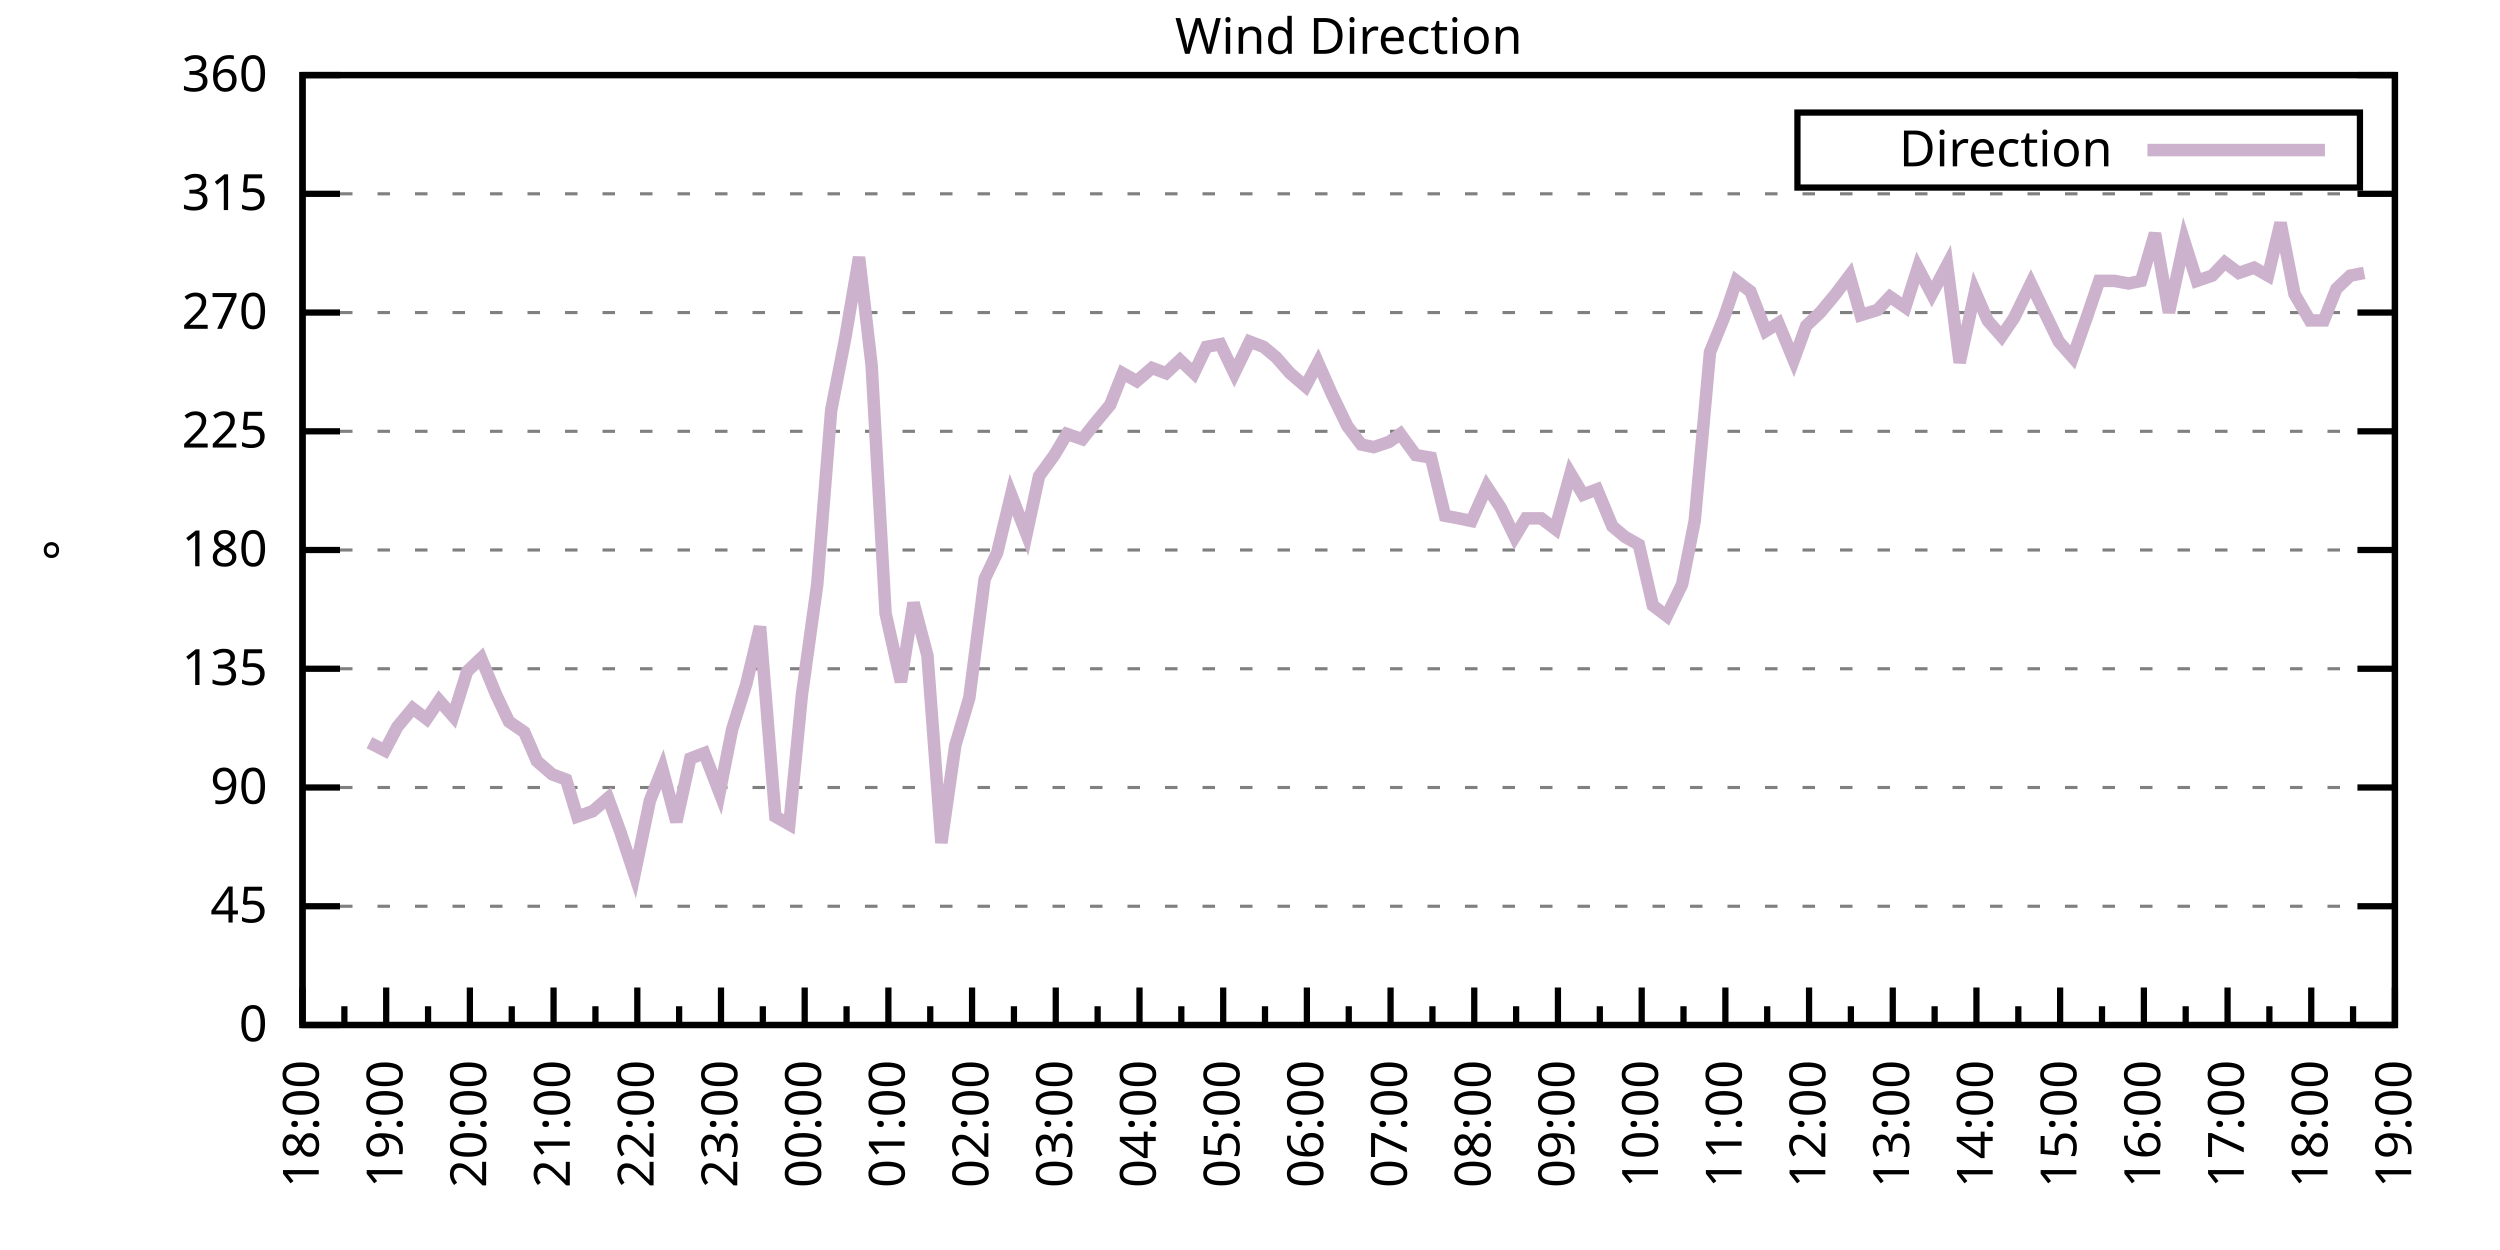
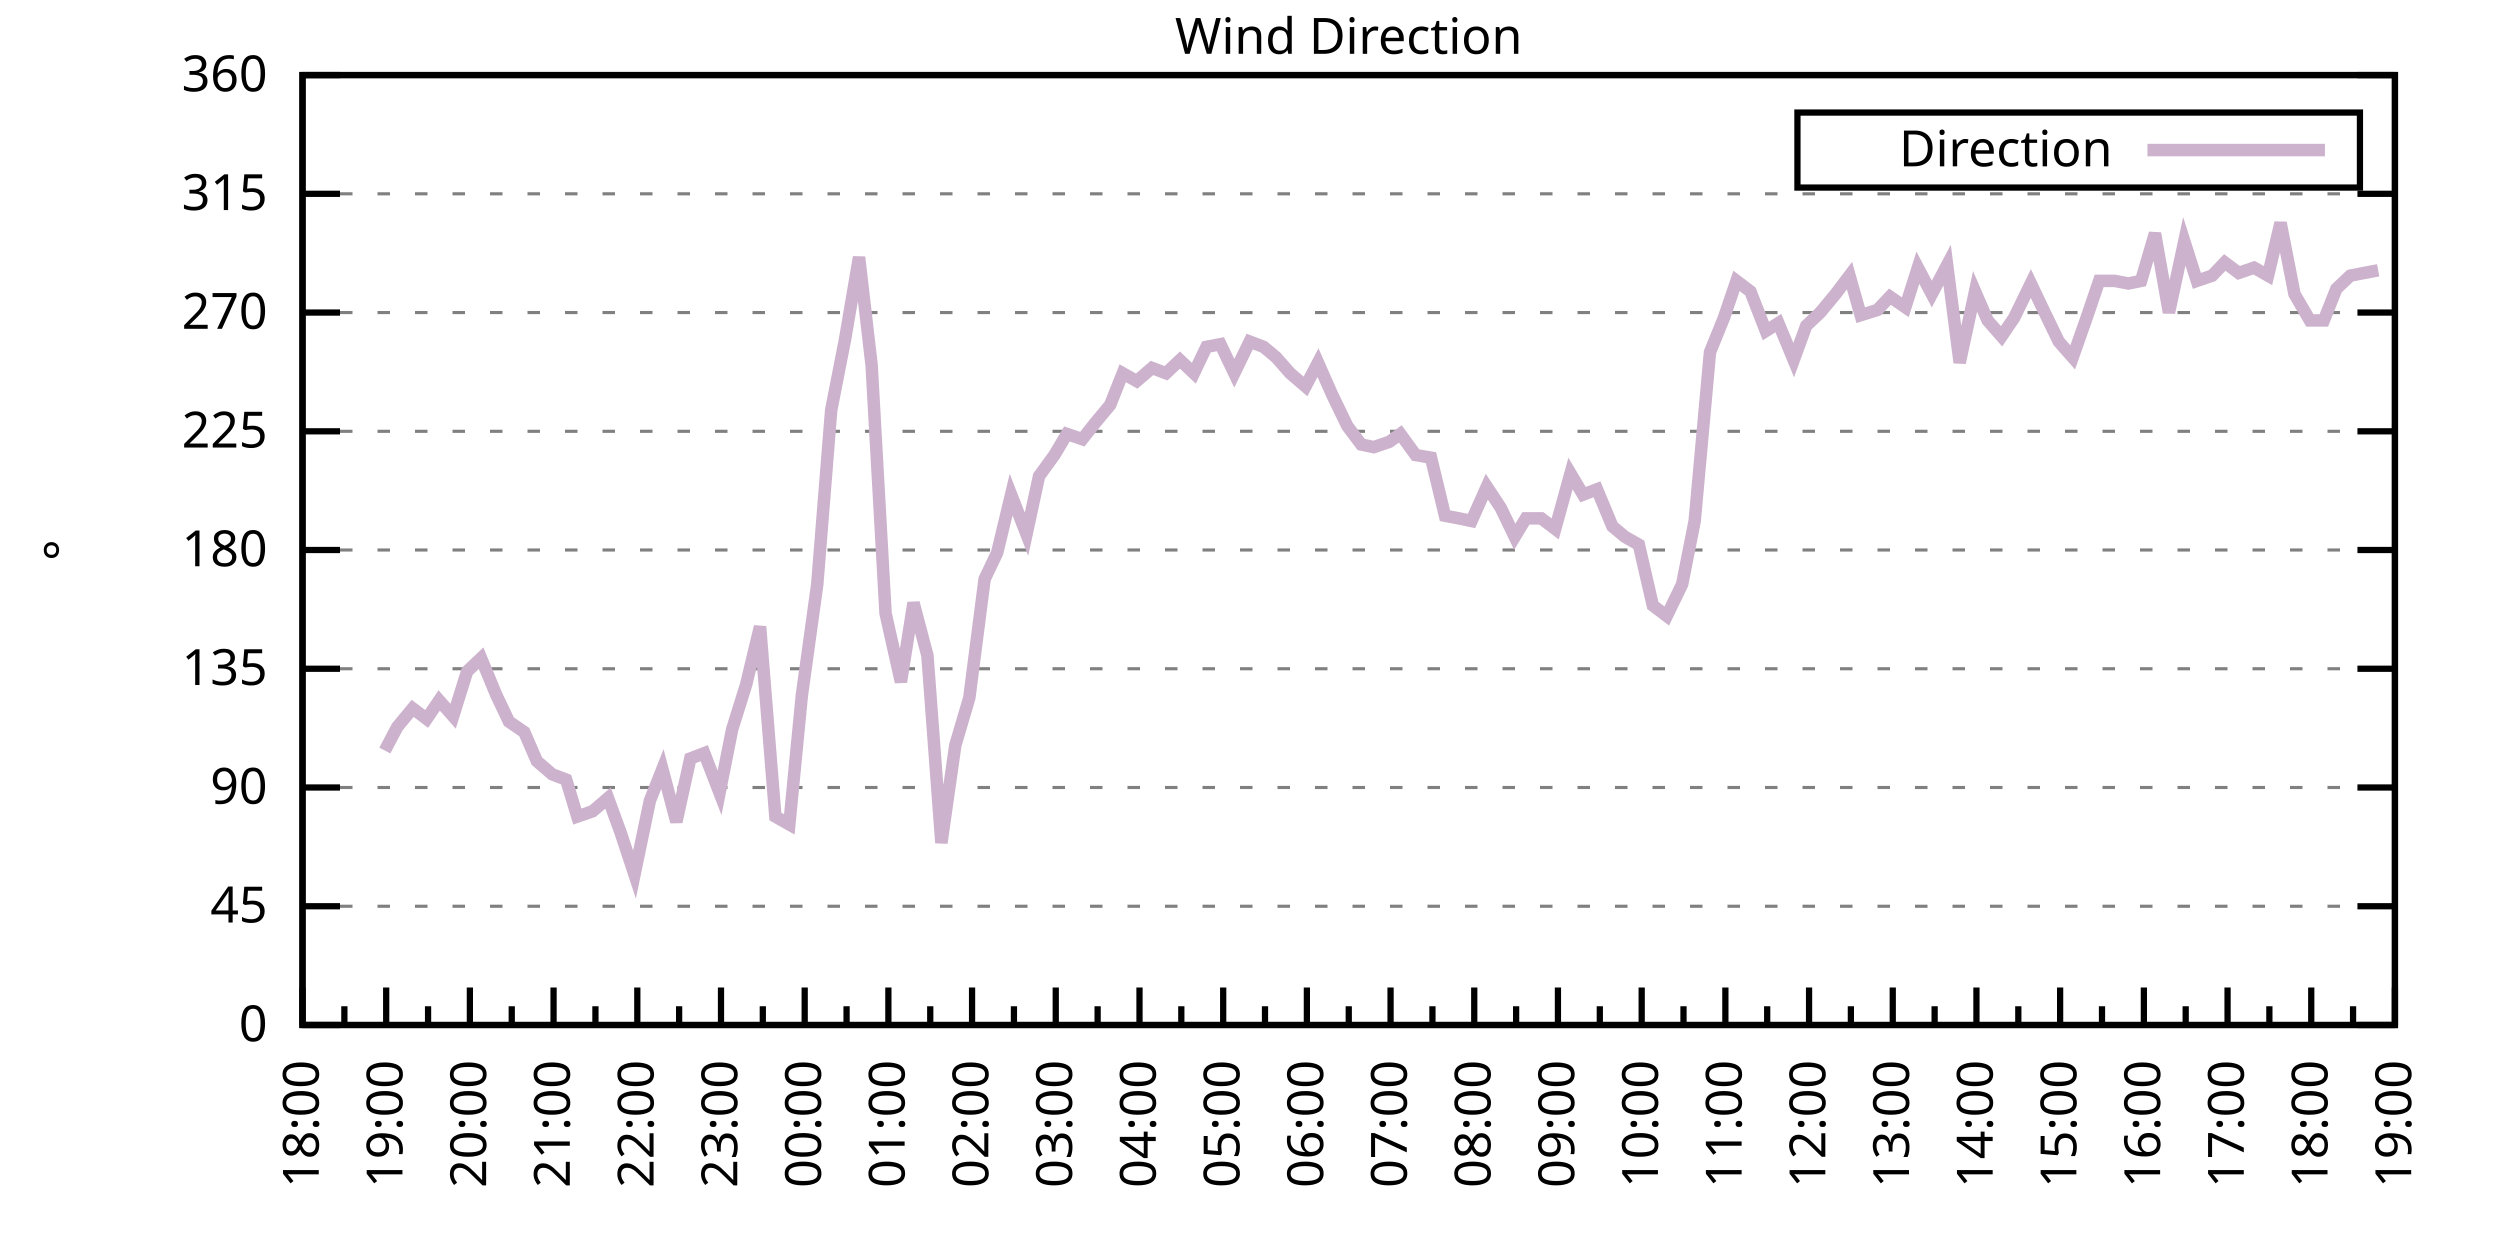
<svg xmlns="http://www.w3.org/2000/svg" xmlns:xlink="http://www.w3.org/1999/xlink" width="400" height="200" viewBox="0 0 400 200">
  <g id="gnuplot_canvas">
    <rect x="0" y="0" width="400" height="200" fill="none" />
    <defs>
      <circle id="gpDot" r="0.5" stroke-width="0.5" stroke="currentColor" />
      <path id="gpPt0" stroke-width="0.333" stroke="currentColor" d="M-1,0 h2 M0,-1 v2" />
      <path id="gpPt1" stroke-width="0.333" stroke="currentColor" d="M-1,-1 L1,1 M1,-1 L-1,1" />
      <path id="gpPt2" stroke-width="0.333" stroke="currentColor" d="M-1,0 L1,0 M0,-1 L0,1 M-1,-1 L1,1 M-1,1 L1,-1" />
      <rect id="gpPt3" stroke-width="0.333" stroke="currentColor" x="-1" y="-1" width="2" height="2" />
      <rect id="gpPt4" stroke-width="0.333" stroke="currentColor" fill="currentColor" x="-1" y="-1" width="2" height="2" />
      <circle id="gpPt5" stroke-width="0.333" stroke="currentColor" cx="0" cy="0" r="1" />
      <use xlink:href="#gpPt5" id="gpPt6" fill="currentColor" stroke="none" />
      <path id="gpPt7" stroke-width="0.333" stroke="currentColor" d="M0,-1.33 L-1.33,0.67 L1.33,0.67 z" />
      <use xlink:href="#gpPt7" id="gpPt8" fill="currentColor" stroke="none" />
      <use xlink:href="#gpPt7" id="gpPt9" stroke="currentColor" transform="rotate(180)" />
      <use xlink:href="#gpPt9" id="gpPt10" fill="currentColor" stroke="none" />
      <use xlink:href="#gpPt3" id="gpPt11" stroke="currentColor" transform="rotate(45)" />
      <use xlink:href="#gpPt11" id="gpPt12" fill="currentColor" stroke="none" />
      <path id="gpPt13" stroke-width="0.333" stroke="currentColor" d="M0,1.330 L1.265,0.411 L0.782,-1.067 L-0.782,-1.076 L-1.265,0.411 z" />
      <use xlink:href="#gpPt13" id="gpPt14" fill="currentColor" stroke="none" />
      <filter id="textbox" filterUnits="objectBoundingBox" x="0" y="0" height="1" width="1">
        <feFlood flood-color="white" flood-opacity="1" result="bgnd" />
        <feComposite in="SourceGraphic" in2="bgnd" operator="atop" />
      </filter>
      <filter id="greybox" filterUnits="objectBoundingBox" x="0" y="0" height="1" width="1">
        <feFlood flood-color="lightgrey" flood-opacity="1" result="grey" />
        <feComposite in="SourceGraphic" in2="grey" operator="atop" />
      </filter>
    </defs>
    <g fill="none" color="white" stroke="currentColor" stroke-width="1.00" stroke-linecap="butt" stroke-linejoin="miter">
</g>
    <g fill="none" color="black" stroke="currentColor" stroke-width="1.00" stroke-linecap="butt" stroke-linejoin="miter">
      <g stroke="none" shape-rendering="crispEdges">
        <polygon fill="rgb(255, 255, 255)" points="48.40,164.00 383.18,164.00 383.18,12.02 48.40,12.02 " />
      </g>
    </g>
    <g fill="none" color="black" stroke="currentColor" stroke-width="1.00" stroke-linecap="butt" stroke-linejoin="miter">
</g>
    <g fill="none" color="black" stroke="black" stroke-width="0.50" stroke-linecap="butt" stroke-linejoin="miter">
</g>
    <g fill="none" color="gray" stroke="currentColor" stroke-width="0.50" stroke-linecap="butt" stroke-linejoin="miter">
      <path stroke="gray" stroke-dasharray="2,4" class="gridline" d="M48.40,164.00 L383.19,164.00  " />
    </g>
    <g fill="none" color="gray" stroke="gray" stroke-width="1.00" stroke-linecap="butt" stroke-linejoin="miter">
</g>
    <g fill="none" color="black" stroke="currentColor" stroke-width="1.00" stroke-linecap="butt" stroke-linejoin="miter">
      <path stroke="black" d="M48.40,164.00 L54.40,164.00 M383.19,164.00 L377.19,164.00  " />
      <g transform="translate(42.80,166.60)" stroke="none" fill="black" font-family="Sans" font-size="8.00" text-anchor="end">
        <text>
          <tspan font-family="Sans"> 0</tspan>
        </text>
      </g>
    </g>
    <g fill="none" color="black" stroke="currentColor" stroke-width="1.00" stroke-linecap="butt" stroke-linejoin="miter">
</g>
    <g fill="none" color="black" stroke="black" stroke-width="0.50" stroke-linecap="butt" stroke-linejoin="miter">
</g>
    <g fill="none" color="gray" stroke="currentColor" stroke-width="0.50" stroke-linecap="butt" stroke-linejoin="miter">
      <path stroke="gray" stroke-dasharray="2,4" class="gridline" d="M48.40,145.00 L383.19,145.00  " />
    </g>
    <g fill="none" color="gray" stroke="gray" stroke-width="1.00" stroke-linecap="butt" stroke-linejoin="miter">
</g>
    <g fill="none" color="black" stroke="currentColor" stroke-width="1.00" stroke-linecap="butt" stroke-linejoin="miter">
      <path stroke="black" d="M48.40,145.00 L54.40,145.00 M383.19,145.00 L377.19,145.00  " />
      <g transform="translate(42.80,147.60)" stroke="none" fill="black" font-family="Sans" font-size="8.00" text-anchor="end">
        <text>
          <tspan font-family="Sans"> 45</tspan>
        </text>
      </g>
    </g>
    <g fill="none" color="black" stroke="currentColor" stroke-width="1.00" stroke-linecap="butt" stroke-linejoin="miter">
</g>
    <g fill="none" color="black" stroke="black" stroke-width="0.50" stroke-linecap="butt" stroke-linejoin="miter">
</g>
    <g fill="none" color="gray" stroke="currentColor" stroke-width="0.50" stroke-linecap="butt" stroke-linejoin="miter">
      <path stroke="gray" stroke-dasharray="2,4" class="gridline" d="M48.40,126.00 L383.19,126.00  " />
    </g>
    <g fill="none" color="gray" stroke="gray" stroke-width="1.00" stroke-linecap="butt" stroke-linejoin="miter">
</g>
    <g fill="none" color="black" stroke="currentColor" stroke-width="1.00" stroke-linecap="butt" stroke-linejoin="miter">
      <path stroke="black" d="M48.40,126.00 L54.40,126.00 M383.19,126.00 L377.19,126.00  " />
      <g transform="translate(42.80,128.60)" stroke="none" fill="black" font-family="Sans" font-size="8.00" text-anchor="end">
        <text>
          <tspan font-family="Sans"> 90</tspan>
        </text>
      </g>
    </g>
    <g fill="none" color="black" stroke="currentColor" stroke-width="1.00" stroke-linecap="butt" stroke-linejoin="miter">
</g>
    <g fill="none" color="black" stroke="black" stroke-width="0.50" stroke-linecap="butt" stroke-linejoin="miter">
</g>
    <g fill="none" color="gray" stroke="currentColor" stroke-width="0.50" stroke-linecap="butt" stroke-linejoin="miter">
      <path stroke="gray" stroke-dasharray="2,4" class="gridline" d="M48.40,107.00 L383.19,107.00  " />
    </g>
    <g fill="none" color="gray" stroke="gray" stroke-width="1.00" stroke-linecap="butt" stroke-linejoin="miter">
</g>
    <g fill="none" color="black" stroke="currentColor" stroke-width="1.00" stroke-linecap="butt" stroke-linejoin="miter">
      <path stroke="black" d="M48.40,107.00 L54.40,107.00 M383.19,107.00 L377.19,107.00  " />
      <g transform="translate(42.80,109.60)" stroke="none" fill="black" font-family="Sans" font-size="8.00" text-anchor="end">
        <text>
          <tspan font-family="Sans"> 135</tspan>
        </text>
      </g>
    </g>
    <g fill="none" color="black" stroke="currentColor" stroke-width="1.00" stroke-linecap="butt" stroke-linejoin="miter">
</g>
    <g fill="none" color="black" stroke="black" stroke-width="0.50" stroke-linecap="butt" stroke-linejoin="miter">
</g>
    <g fill="none" color="gray" stroke="currentColor" stroke-width="0.50" stroke-linecap="butt" stroke-linejoin="miter">
      <path stroke="gray" stroke-dasharray="2,4" class="gridline" d="M48.40,88.00 L383.19,88.00  " />
    </g>
    <g fill="none" color="gray" stroke="gray" stroke-width="1.00" stroke-linecap="butt" stroke-linejoin="miter">
</g>
    <g fill="none" color="black" stroke="currentColor" stroke-width="1.00" stroke-linecap="butt" stroke-linejoin="miter">
      <path stroke="black" d="M48.40,88.00 L54.40,88.00 M383.19,88.00 L377.19,88.00  " />
      <g transform="translate(42.80,90.60)" stroke="none" fill="black" font-family="Sans" font-size="8.00" text-anchor="end">
        <text>
          <tspan font-family="Sans"> 180</tspan>
        </text>
      </g>
    </g>
    <g fill="none" color="black" stroke="currentColor" stroke-width="1.00" stroke-linecap="butt" stroke-linejoin="miter">
</g>
    <g fill="none" color="black" stroke="black" stroke-width="0.50" stroke-linecap="butt" stroke-linejoin="miter">
</g>
    <g fill="none" color="gray" stroke="currentColor" stroke-width="0.50" stroke-linecap="butt" stroke-linejoin="miter">
      <path stroke="gray" stroke-dasharray="2,4" class="gridline" d="M48.40,69.01 L383.19,69.01  " />
    </g>
    <g fill="none" color="gray" stroke="gray" stroke-width="1.00" stroke-linecap="butt" stroke-linejoin="miter">
</g>
    <g fill="none" color="black" stroke="currentColor" stroke-width="1.00" stroke-linecap="butt" stroke-linejoin="miter">
      <path stroke="black" d="M48.40,69.01 L54.40,69.01 M383.19,69.01 L377.19,69.01  " />
      <g transform="translate(42.80,71.61)" stroke="none" fill="black" font-family="Sans" font-size="8.00" text-anchor="end">
        <text>
          <tspan font-family="Sans"> 225</tspan>
        </text>
      </g>
    </g>
    <g fill="none" color="black" stroke="currentColor" stroke-width="1.00" stroke-linecap="butt" stroke-linejoin="miter">
</g>
    <g fill="none" color="black" stroke="black" stroke-width="0.50" stroke-linecap="butt" stroke-linejoin="miter">
</g>
    <g fill="none" color="gray" stroke="currentColor" stroke-width="0.50" stroke-linecap="butt" stroke-linejoin="miter">
      <path stroke="gray" stroke-dasharray="2,4" class="gridline" d="M48.40,50.01 L383.19,50.01  " />
    </g>
    <g fill="none" color="gray" stroke="gray" stroke-width="1.00" stroke-linecap="butt" stroke-linejoin="miter">
</g>
    <g fill="none" color="black" stroke="currentColor" stroke-width="1.00" stroke-linecap="butt" stroke-linejoin="miter">
      <path stroke="black" d="M48.40,50.01 L54.40,50.01 M383.19,50.01 L377.19,50.01  " />
      <g transform="translate(42.80,52.61)" stroke="none" fill="black" font-family="Sans" font-size="8.00" text-anchor="end">
        <text>
          <tspan font-family="Sans"> 270</tspan>
        </text>
      </g>
    </g>
    <g fill="none" color="black" stroke="currentColor" stroke-width="1.00" stroke-linecap="butt" stroke-linejoin="miter">
</g>
    <g fill="none" color="black" stroke="black" stroke-width="0.50" stroke-linecap="butt" stroke-linejoin="miter">
</g>
    <g fill="none" color="gray" stroke="currentColor" stroke-width="0.50" stroke-linecap="butt" stroke-linejoin="miter">
      <path stroke="gray" stroke-dasharray="2,4" class="gridline" d="M48.40,31.01 L383.19,31.01  " />
    </g>
    <g fill="none" color="gray" stroke="gray" stroke-width="1.00" stroke-linecap="butt" stroke-linejoin="miter">
</g>
    <g fill="none" color="black" stroke="currentColor" stroke-width="1.00" stroke-linecap="butt" stroke-linejoin="miter">
      <path stroke="black" d="M48.40,31.01 L54.40,31.01 M383.19,31.01 L377.19,31.01  " />
      <g transform="translate(42.80,33.61)" stroke="none" fill="black" font-family="Sans" font-size="8.00" text-anchor="end">
        <text>
          <tspan font-family="Sans"> 315</tspan>
        </text>
      </g>
    </g>
    <g fill="none" color="black" stroke="currentColor" stroke-width="1.00" stroke-linecap="butt" stroke-linejoin="miter">
</g>
    <g fill="none" color="black" stroke="black" stroke-width="0.50" stroke-linecap="butt" stroke-linejoin="miter">
</g>
    <g fill="none" color="gray" stroke="currentColor" stroke-width="0.50" stroke-linecap="butt" stroke-linejoin="miter">
      <path stroke="gray" stroke-dasharray="2,4" class="gridline" d="M48.40,12.01 L383.19,12.01  " />
    </g>
    <g fill="none" color="gray" stroke="gray" stroke-width="1.00" stroke-linecap="butt" stroke-linejoin="miter">
</g>
    <g fill="none" color="black" stroke="currentColor" stroke-width="1.00" stroke-linecap="butt" stroke-linejoin="miter">
      <path stroke="black" d="M48.40,12.01 L54.40,12.01 M383.19,12.01 L377.19,12.01  " />
      <g transform="translate(42.80,14.61)" stroke="none" fill="black" font-family="Sans" font-size="8.00" text-anchor="end">
        <text>
          <tspan font-family="Sans"> 360</tspan>
        </text>
      </g>
    </g>
    <g fill="none" color="black" stroke="currentColor" stroke-width="1.00" stroke-linecap="butt" stroke-linejoin="miter">
      <path stroke="black" d="M48.40,164.00 L48.40,158.00  " />
      <g transform="translate(51.00,169.60) rotate(270)" stroke="none" fill="black" font-family="Sans" font-size="8.00" text-anchor="end">
        <text>
          <tspan font-family="Sans">18:00</tspan>
        </text>
      </g>
    </g>
    <g fill="none" color="black" stroke="currentColor" stroke-width="1.00" stroke-linecap="butt" stroke-linejoin="miter">
      <path stroke="black" d="M55.10,164.00 L55.10,161.00 M61.79,164.00 L61.79,158.00  " />
      <g transform="translate(64.39,169.60) rotate(270)" stroke="none" fill="black" font-family="Sans" font-size="8.00" text-anchor="end">
        <text>
          <tspan font-family="Sans">19:00</tspan>
        </text>
      </g>
    </g>
    <g fill="none" color="black" stroke="currentColor" stroke-width="1.00" stroke-linecap="butt" stroke-linejoin="miter">
      <path stroke="black" d="M68.49,164.00 L68.49,161.00 M75.18,164.00 L75.18,158.00  " />
      <g transform="translate(77.78,169.60) rotate(270)" stroke="none" fill="black" font-family="Sans" font-size="8.00" text-anchor="end">
        <text>
          <tspan font-family="Sans">20:00</tspan>
        </text>
      </g>
    </g>
    <g fill="none" color="black" stroke="currentColor" stroke-width="1.00" stroke-linecap="butt" stroke-linejoin="miter">
      <path stroke="black" d="M81.88,164.00 L81.88,161.00 M88.57,164.00 L88.57,158.00  " />
      <g transform="translate(91.17,169.60) rotate(270)" stroke="none" fill="black" font-family="Sans" font-size="8.00" text-anchor="end">
        <text>
          <tspan font-family="Sans">21:00</tspan>
        </text>
      </g>
    </g>
    <g fill="none" color="black" stroke="currentColor" stroke-width="1.00" stroke-linecap="butt" stroke-linejoin="miter">
      <path stroke="black" d="M95.27,164.00 L95.27,161.00 M101.97,164.00 L101.97,158.00  " />
      <g transform="translate(104.57,169.60) rotate(270)" stroke="none" fill="black" font-family="Sans" font-size="8.00" text-anchor="end">
        <text>
          <tspan font-family="Sans">22:00</tspan>
        </text>
      </g>
    </g>
    <g fill="none" color="black" stroke="currentColor" stroke-width="1.00" stroke-linecap="butt" stroke-linejoin="miter">
      <path stroke="black" d="M108.66,164.00 L108.66,161.00 M115.36,164.00 L115.36,158.00  " />
      <g transform="translate(117.96,169.60) rotate(270)" stroke="none" fill="black" font-family="Sans" font-size="8.00" text-anchor="end">
        <text>
          <tspan font-family="Sans">23:00</tspan>
        </text>
      </g>
    </g>
    <g fill="none" color="black" stroke="currentColor" stroke-width="1.00" stroke-linecap="butt" stroke-linejoin="miter">
      <path stroke="black" d="M122.05,164.00 L122.05,161.00 M128.75,164.00 L128.75,158.00  " />
      <g transform="translate(131.35,169.60) rotate(270)" stroke="none" fill="black" font-family="Sans" font-size="8.00" text-anchor="end">
        <text>
          <tspan font-family="Sans">00:00</tspan>
        </text>
      </g>
    </g>
    <g fill="none" color="black" stroke="currentColor" stroke-width="1.00" stroke-linecap="butt" stroke-linejoin="miter">
      <path stroke="black" d="M135.45,164.00 L135.45,161.00 M142.14,164.00 L142.14,158.00  " />
      <g transform="translate(144.74,169.60) rotate(270)" stroke="none" fill="black" font-family="Sans" font-size="8.00" text-anchor="end">
        <text>
          <tspan font-family="Sans">01:00</tspan>
        </text>
      </g>
    </g>
    <g fill="none" color="black" stroke="currentColor" stroke-width="1.00" stroke-linecap="butt" stroke-linejoin="miter">
      <path stroke="black" d="M148.84,164.00 L148.84,161.00 M155.53,164.00 L155.53,158.00  " />
      <g transform="translate(158.13,169.60) rotate(270)" stroke="none" fill="black" font-family="Sans" font-size="8.00" text-anchor="end">
        <text>
          <tspan font-family="Sans">02:00</tspan>
        </text>
      </g>
    </g>
    <g fill="none" color="black" stroke="currentColor" stroke-width="1.00" stroke-linecap="butt" stroke-linejoin="miter">
      <path stroke="black" d="M162.23,164.00 L162.23,161.00 M168.92,164.00 L168.92,158.00  " />
      <g transform="translate(171.52,169.60) rotate(270)" stroke="none" fill="black" font-family="Sans" font-size="8.00" text-anchor="end">
        <text>
          <tspan font-family="Sans">03:00</tspan>
        </text>
      </g>
    </g>
    <g fill="none" color="black" stroke="currentColor" stroke-width="1.00" stroke-linecap="butt" stroke-linejoin="miter">
      <path stroke="black" d="M175.62,164.00 L175.62,161.00 M182.32,164.00 L182.32,158.00  " />
      <g transform="translate(184.92,169.60) rotate(270)" stroke="none" fill="black" font-family="Sans" font-size="8.00" text-anchor="end">
        <text>
          <tspan font-family="Sans">04:00</tspan>
        </text>
      </g>
    </g>
    <g fill="none" color="black" stroke="currentColor" stroke-width="1.00" stroke-linecap="butt" stroke-linejoin="miter">
      <path stroke="black" d="M189.01,164.00 L189.01,161.00 M195.71,164.00 L195.71,158.00  " />
      <g transform="translate(198.31,169.60) rotate(270)" stroke="none" fill="black" font-family="Sans" font-size="8.00" text-anchor="end">
        <text>
          <tspan font-family="Sans">05:00</tspan>
        </text>
      </g>
    </g>
    <g fill="none" color="black" stroke="currentColor" stroke-width="1.00" stroke-linecap="butt" stroke-linejoin="miter">
      <path stroke="black" d="M202.40,164.00 L202.40,161.00 M209.10,164.00 L209.10,158.00  " />
      <g transform="translate(211.70,169.60) rotate(270)" stroke="none" fill="black" font-family="Sans" font-size="8.00" text-anchor="end">
        <text>
          <tspan font-family="Sans">06:00</tspan>
        </text>
      </g>
    </g>
    <g fill="none" color="black" stroke="currentColor" stroke-width="1.00" stroke-linecap="butt" stroke-linejoin="miter">
      <path stroke="black" d="M215.80,164.00 L215.80,161.00 M222.49,164.00 L222.49,158.00  " />
      <g transform="translate(225.09,169.60) rotate(270)" stroke="none" fill="black" font-family="Sans" font-size="8.00" text-anchor="end">
        <text>
          <tspan font-family="Sans">07:00</tspan>
        </text>
      </g>
    </g>
    <g fill="none" color="black" stroke="currentColor" stroke-width="1.00" stroke-linecap="butt" stroke-linejoin="miter">
      <path stroke="black" d="M229.19,164.00 L229.19,161.00 M235.88,164.00 L235.88,158.00  " />
      <g transform="translate(238.48,169.60) rotate(270)" stroke="none" fill="black" font-family="Sans" font-size="8.00" text-anchor="end">
        <text>
          <tspan font-family="Sans">08:00</tspan>
        </text>
      </g>
    </g>
    <g fill="none" color="black" stroke="currentColor" stroke-width="1.00" stroke-linecap="butt" stroke-linejoin="miter">
      <path stroke="black" d="M242.58,164.00 L242.58,161.00 M249.27,164.00 L249.27,158.00  " />
      <g transform="translate(251.87,169.60) rotate(270)" stroke="none" fill="black" font-family="Sans" font-size="8.00" text-anchor="end">
        <text>
          <tspan font-family="Sans">09:00</tspan>
        </text>
      </g>
    </g>
    <g fill="none" color="black" stroke="currentColor" stroke-width="1.00" stroke-linecap="butt" stroke-linejoin="miter">
      <path stroke="black" d="M255.97,164.00 L255.97,161.00 M262.67,164.00 L262.67,158.00  " />
      <g transform="translate(265.27,169.60) rotate(270)" stroke="none" fill="black" font-family="Sans" font-size="8.00" text-anchor="end">
        <text>
          <tspan font-family="Sans">10:00</tspan>
        </text>
      </g>
    </g>
    <g fill="none" color="black" stroke="currentColor" stroke-width="1.00" stroke-linecap="butt" stroke-linejoin="miter">
      <path stroke="black" d="M269.36,164.00 L269.36,161.00 M276.06,164.00 L276.06,158.00  " />
      <g transform="translate(278.66,169.60) rotate(270)" stroke="none" fill="black" font-family="Sans" font-size="8.00" text-anchor="end">
        <text>
          <tspan font-family="Sans">11:00</tspan>
        </text>
      </g>
    </g>
    <g fill="none" color="black" stroke="currentColor" stroke-width="1.00" stroke-linecap="butt" stroke-linejoin="miter">
      <path stroke="black" d="M282.75,164.00 L282.75,161.00 M289.45,164.00 L289.45,158.00  " />
      <g transform="translate(292.05,169.60) rotate(270)" stroke="none" fill="black" font-family="Sans" font-size="8.00" text-anchor="end">
        <text>
          <tspan font-family="Sans">12:00</tspan>
        </text>
      </g>
    </g>
    <g fill="none" color="black" stroke="currentColor" stroke-width="1.00" stroke-linecap="butt" stroke-linejoin="miter">
      <path stroke="black" d="M296.14,164.00 L296.14,161.00 M302.84,164.00 L302.84,158.00  " />
      <g transform="translate(305.44,169.60) rotate(270)" stroke="none" fill="black" font-family="Sans" font-size="8.00" text-anchor="end">
        <text>
          <tspan font-family="Sans">13:00</tspan>
        </text>
      </g>
    </g>
    <g fill="none" color="black" stroke="currentColor" stroke-width="1.00" stroke-linecap="butt" stroke-linejoin="miter">
      <path stroke="black" d="M309.54,164.00 L309.54,161.00 M316.23,164.00 L316.23,158.00  " />
      <g transform="translate(318.83,169.60) rotate(270)" stroke="none" fill="black" font-family="Sans" font-size="8.00" text-anchor="end">
        <text>
          <tspan font-family="Sans">14:00</tspan>
        </text>
      </g>
    </g>
    <g fill="none" color="black" stroke="currentColor" stroke-width="1.00" stroke-linecap="butt" stroke-linejoin="miter">
      <path stroke="black" d="M322.93,164.00 L322.93,161.00 M329.62,164.00 L329.62,158.00  " />
      <g transform="translate(332.22,169.60) rotate(270)" stroke="none" fill="black" font-family="Sans" font-size="8.00" text-anchor="end">
        <text>
          <tspan font-family="Sans">15:00</tspan>
        </text>
      </g>
    </g>
    <g fill="none" color="black" stroke="currentColor" stroke-width="1.00" stroke-linecap="butt" stroke-linejoin="miter">
      <path stroke="black" d="M336.32,164.00 L336.32,161.00 M343.02,164.00 L343.02,158.00  " />
      <g transform="translate(345.62,169.60) rotate(270)" stroke="none" fill="black" font-family="Sans" font-size="8.00" text-anchor="end">
        <text>
          <tspan font-family="Sans">16:00</tspan>
        </text>
      </g>
    </g>
    <g fill="none" color="black" stroke="currentColor" stroke-width="1.00" stroke-linecap="butt" stroke-linejoin="miter">
      <path stroke="black" d="M349.71,164.00 L349.71,161.00 M356.41,164.00 L356.41,158.00  " />
      <g transform="translate(359.01,169.60) rotate(270)" stroke="none" fill="black" font-family="Sans" font-size="8.00" text-anchor="end">
        <text>
          <tspan font-family="Sans">17:00</tspan>
        </text>
      </g>
    </g>
    <g fill="none" color="black" stroke="currentColor" stroke-width="1.00" stroke-linecap="butt" stroke-linejoin="miter">
      <path stroke="black" d="M363.10,164.00 L363.10,161.00 M369.80,164.00 L369.80,158.00  " />
      <g transform="translate(372.40,169.60) rotate(270)" stroke="none" fill="black" font-family="Sans" font-size="8.00" text-anchor="end">
        <text>
          <tspan font-family="Sans">18:00</tspan>
        </text>
      </g>
    </g>
    <g fill="none" color="black" stroke="currentColor" stroke-width="1.00" stroke-linecap="butt" stroke-linejoin="miter">
      <path stroke="black" d="M376.49,164.00 L376.49,161.00 M383.19,164.00 L383.19,158.00  " />
      <g transform="translate(385.79,169.60) rotate(270)" stroke="none" fill="black" font-family="Sans" font-size="8.00" text-anchor="end">
        <text>
          <tspan font-family="Sans">19:00</tspan>
        </text>
      </g>
    </g>
    <g fill="none" color="black" stroke="currentColor" stroke-width="1.00" stroke-linecap="butt" stroke-linejoin="miter">
</g>
    <g fill="none" color="black" stroke="currentColor" stroke-width="1.00" stroke-linecap="butt" stroke-linejoin="miter">
      <path stroke="black" d="M48.40,12.01 L48.40,164.00 L383.19,164.00 L383.19,12.01 L48.40,12.01 Z  " />
    </g>
    <g fill="none" color="black" stroke="currentColor" stroke-width="1.00" stroke-linecap="butt" stroke-linejoin="miter">
      <g transform="translate(12.80,88.01) rotate(270)" stroke="none" fill="black" font-family="Sans" font-size="8.00" text-anchor="middle">
        <text>
          <tspan font-family="Sans">°</tspan>
        </text>
      </g>
    </g>
    <g fill="none" color="black" stroke="currentColor" stroke-width="1.00" stroke-linecap="butt" stroke-linejoin="miter">
</g>
    <g fill="none" color="black" stroke="currentColor" stroke-width="1.00" stroke-linecap="butt" stroke-linejoin="miter">
      <path stroke="black" d="M287.59,30.01 L287.59,18.01 L377.59,18.01 L377.59,30.01 L287.59,30.01 Z  " />
    </g>
    <g id="Wind_direction_plot_1">
      <g fill="none" color="white" stroke="black" stroke-width="2.00" stroke-linecap="butt" stroke-linejoin="miter">
</g>
      <g fill="none" color="black" stroke="currentColor" stroke-width="2.00" stroke-linecap="butt" stroke-linejoin="miter">
        <g transform="translate(337.99,26.61)" stroke="none" fill="black" font-family="Sans" font-size="8.00" text-anchor="end">
          <text>
            <tspan font-family="Sans">Direction</tspan>
          </text>
        </g>
      </g>
      <g fill="none" color="black" stroke="currentColor" stroke-width="2.00" stroke-linecap="butt" stroke-linejoin="miter">
-         <path stroke="rgb(204, 178, 204)" d="M343.59,24.01 L371.99,24.01 M59.11,118.83 L61.57,120.09 L63.58,116.29 L66.03,113.34 L68.26,115.03 L70.27,112.07   L72.50,114.60 L74.74,107.43 L76.97,105.31 L79.42,111.23 L81.43,115.45 L83.89,117.14 L85.90,121.78 L88.35,123.89   L90.58,124.74 L92.37,130.65 L94.82,129.80 L97.28,127.69 L99.29,133.18 L101.52,139.93 L103.98,128.11 L105.98,123.05   L108.22,131.49 L110.45,121.36 L112.68,120.51 L115.13,126.85 L117.14,116.71 L119.38,109.54 L121.61,100.25 L124.06,130.65   L126.29,131.91 L128.30,111.23 L130.76,93.49 L132.99,65.63 L135.22,54.23 L137.45,41.14 L139.46,58.45 L141.69,98.14   L144.15,109.11 L146.16,96.45 L148.39,104.89 L150.62,134.87 L152.85,119.25 L155.09,111.65 L157.54,92.65 L159.55,88.43   L161.78,79.14 L164.24,85.47 L166.25,76.18 L168.70,72.81 L170.71,69.43 L173.17,70.27 L175.17,67.74 L177.63,64.78   L179.64,59.72 L181.87,60.98 L184.32,58.87 L186.56,59.72 L188.79,57.61 L191.02,59.72 L193.03,55.50 L195.26,55.07   L197.49,59.72 L199.95,54.65 L202.18,55.50 L204.19,57.18 L206.42,59.72 L208.88,61.83 L210.88,58.03 L213.12,63.10   L215.57,68.16 L217.80,71.12 L219.81,71.54 L222.27,70.70 L224.05,69.43 L226.51,72.81 L228.96,73.23 L231.20,82.52   L233.43,82.94 L235.44,83.36 L237.89,77.87 L240.12,81.25 L242.36,85.89 L244.14,82.94 L246.60,82.94 L248.83,84.63   L251.28,75.76 L253.29,79.14 L255.52,78.29 L257.98,84.21 L259.99,85.89 L262.22,87.16 L264.45,96.87 L266.68,98.56   L269.14,93.49 L271.15,83.36 L273.60,56.34 L275.83,50.85 L277.84,44.94 L280.07,46.63 L282.53,52.96 L284.54,51.70   L286.99,57.61 L289.00,52.12 L291.23,50.01 L293.69,47.05 L295.92,44.10 L297.71,50.43 L300.39,49.59 L302.39,47.47   L304.85,49.16 L306.86,42.83 L309.09,47.05 L311.54,42.41 L313.55,58.03 L316.01,46.63 L318.02,51.27 L320.25,53.81   L322.26,50.85 L324.94,45.36 L326.95,49.59 L329.40,54.65 L331.63,57.18 L333.86,50.85 L335.87,44.94 L338.33,44.94   L340.56,45.36 L342.57,44.94 L344.80,37.34 L347.03,50.01 L349.49,38.61 L351.50,44.94 L353.95,44.10 L355.96,41.99   L358.19,43.67 L360.65,42.83 L362.88,44.10 L364.89,35.65 L367.12,47.05 L369.58,51.27 L371.81,51.27 L373.82,46.21   L376.05,44.10 L378.28,43.67  " />
+         <path stroke="rgb(204, 178, 204)" d="M343.59,24.01 L371.99,24.01 M61.57,120.09 L63.58,116.29 L66.03,113.34 L68.26,115.03 L70.27,112.07 L72.50,114.60   L74.74,107.43 L76.97,105.31 L79.42,111.23 L81.43,115.45 L83.89,117.14 L85.90,121.78 L88.35,123.89 L90.58,124.74   L92.37,130.65 L94.82,129.80 L97.28,127.69 L99.29,133.18 L101.52,139.93 L103.98,128.11 L105.98,123.05 L108.22,131.49   L110.45,121.36 L112.68,120.51 L115.13,126.85 L117.14,116.71 L119.38,109.54 L121.61,100.25 L124.06,130.65 L126.29,131.91   L128.30,111.23 L130.76,93.49 L132.99,65.63 L135.22,54.23 L137.45,41.14 L139.46,58.45 L141.69,98.14 L144.15,109.11   L146.16,96.45 L148.39,104.89 L150.62,134.87 L152.85,119.25 L155.09,111.65 L157.54,92.65 L159.55,88.43 L161.78,79.14   L164.24,85.47 L166.25,76.18 L168.70,72.81 L170.71,69.43 L173.17,70.27 L175.17,67.74 L177.63,64.78 L179.64,59.72   L181.87,60.98 L184.32,58.87 L186.56,59.72 L188.79,57.61 L191.02,59.72 L193.03,55.50 L195.26,55.07 L197.49,59.72   L199.95,54.65 L202.18,55.50 L204.19,57.18 L206.42,59.72 L208.88,61.83 L210.88,58.03 L213.12,63.10 L215.57,68.16   L217.80,71.12 L219.81,71.54 L222.27,70.70 L224.05,69.43 L226.51,72.81 L228.96,73.23 L231.20,82.52 L233.43,82.94   L235.44,83.36 L237.89,77.87 L240.12,81.25 L242.36,85.89 L244.14,82.94 L246.60,82.94 L248.83,84.63 L251.28,75.76   L253.29,79.14 L255.52,78.29 L257.98,84.21 L259.99,85.89 L262.22,87.16 L264.45,96.87 L266.68,98.56 L269.14,93.49   L271.15,83.36 L273.60,56.34 L275.83,50.85 L277.84,44.94 L280.07,46.63 L282.53,52.96 L284.54,51.70 L286.99,57.61   L289.00,52.12 L291.23,50.01 L293.69,47.05 L295.92,44.10 L297.71,50.43 L300.39,49.59 L302.39,47.47 L304.85,49.16   L306.86,42.83 L309.09,47.05 L311.54,42.41 L313.55,58.03 L316.01,46.63 L318.02,51.27 L320.25,53.81 L322.26,50.85   L324.94,45.36 L326.95,49.59 L329.40,54.65 L331.63,57.18 L333.86,50.85 L335.87,44.94 L338.33,44.94 L340.56,45.36   L342.57,44.94 L344.80,37.34 L347.03,50.01 L349.49,38.61 L351.50,44.94 L353.95,44.10 L355.96,41.99 L358.19,43.67   L360.65,42.83 L362.88,44.10 L364.89,35.65 L367.12,47.05 L369.58,51.27 L371.81,51.27 L373.82,46.21 L376.05,44.10   L378.28,43.67 L380.51,43.25  " />
      </g>
    </g>
    <g fill="none" color="black" stroke="currentColor" stroke-width="2.00" stroke-linecap="butt" stroke-linejoin="miter">
</g>
    <g fill="none" color="black" stroke="black" stroke-width="1.00" stroke-linecap="butt" stroke-linejoin="miter">
</g>
    <g fill="none" color="black" stroke="currentColor" stroke-width="1.00" stroke-linecap="butt" stroke-linejoin="miter">
      <path stroke="black" d="M48.40,12.01 L48.40,164.00 L383.19,164.00 L383.19,12.01 L48.40,12.01 Z  " />
    </g>
    <g fill="none" color="black" stroke="currentColor" stroke-width="1.00" stroke-linecap="butt" stroke-linejoin="miter">
      <g transform="translate(215.79,8.61)" stroke="none" fill="black" font-family="Sans" font-size="8.00" text-anchor="middle">
        <text>
          <tspan font-family="Sans">Wind Direction</tspan>
        </text>
      </g>
    </g>
    <g fill="none" color="black" stroke="currentColor" stroke-width="1.00" stroke-linecap="butt" stroke-linejoin="miter">
</g>
  </g>
</svg>
